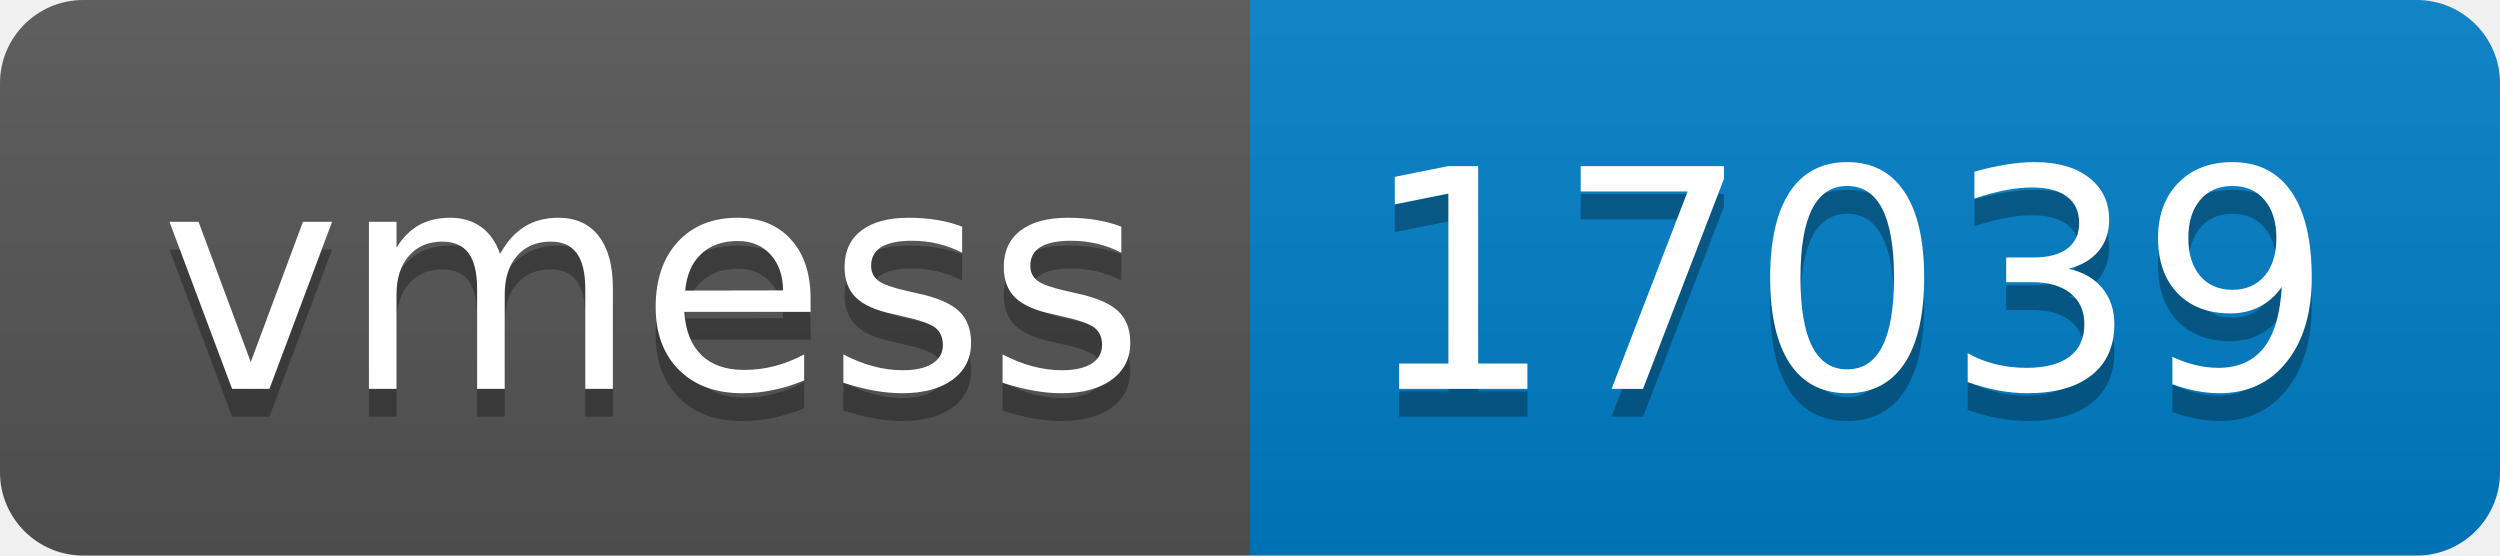
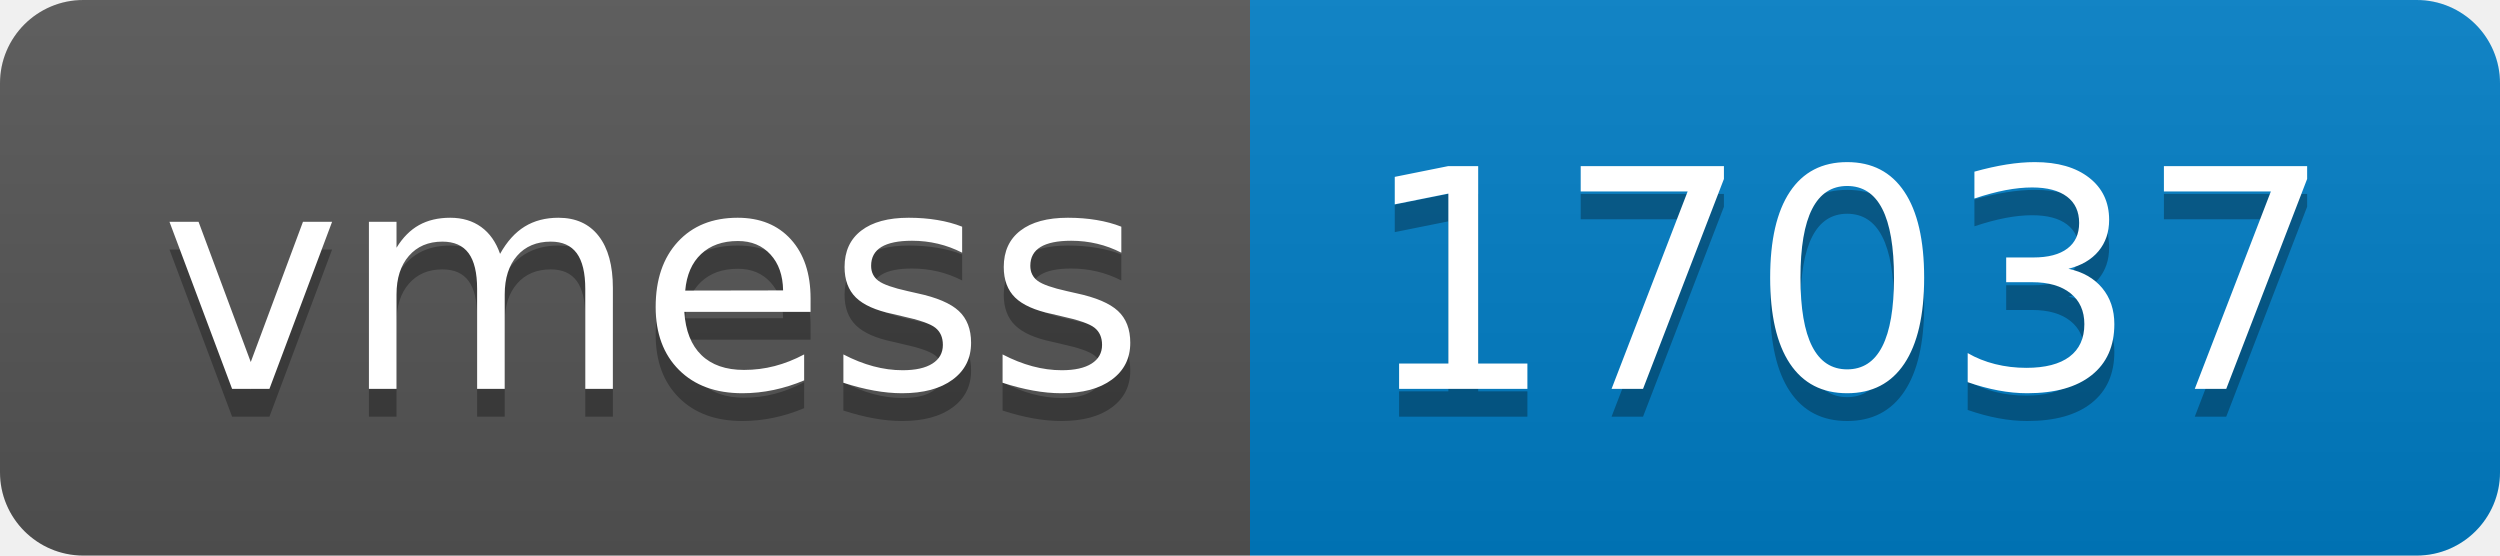
- <svg xmlns="http://www.w3.org/2000/svg" width="90" height="20" role="img" aria-label="vmess: 17039">
+ <svg xmlns="http://www.w3.org/2000/svg" width="90" height="20" role="img" aria-label="vmess: 17037">
  <linearGradient id="s" x2="0" y2="100%">
    <stop offset="0" stop-color="#bbb" stop-opacity=".1" />
    <stop offset="1" stop-opacity=".1" />
  </linearGradient>
  <clipPath id="r">
    <rect width="90" height="20" rx="3" fill="#fff" />
  </clipPath>
  <g clip-path="url(#r)">
    <rect width="45" height="20" fill="#555" />
    <rect x="45" width="45" height="20" fill="#007ec6" />
    <rect width="90" height="20" fill="url(#s)" />
  </g>
  <g fill="#fff" text-anchor="middle" font-family="Verdana,Geneva,DejaVu Sans,sans-serif" text-rendering="geometricPrecision" font-size="110">
    <text aria-hidden="true" x="235" y="150" fill="#010101" fill-opacity=".3" transform="scale(.1)" textLength="350">vmess</text>
    <text x="235" y="140" transform="scale(.1)" fill="#fff" textLength="350">vmess</text>
-     <text aria-hidden="true" x="665" y="150" fill="#010101" fill-opacity=".3" transform="scale(.1)" textLength="350">17039</text>
-     <text x="665" y="140" transform="scale(.1)" fill="#fff" textLength="350">17039</text>
+     <text aria-hidden="true" x="665" y="150" fill="#010101" fill-opacity=".3" transform="scale(.1)" textLength="350">17037</text>
+     <text x="665" y="140" transform="scale(.1)" fill="#fff" textLength="350">17037</text>
  </g>
</svg>
